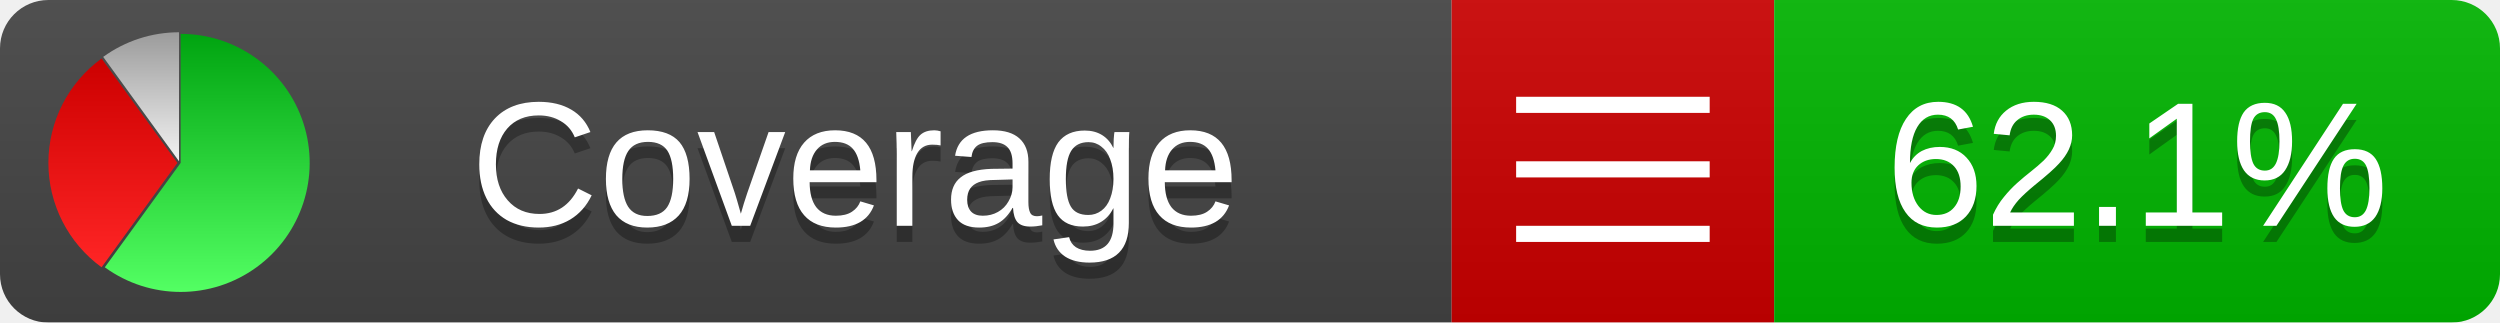
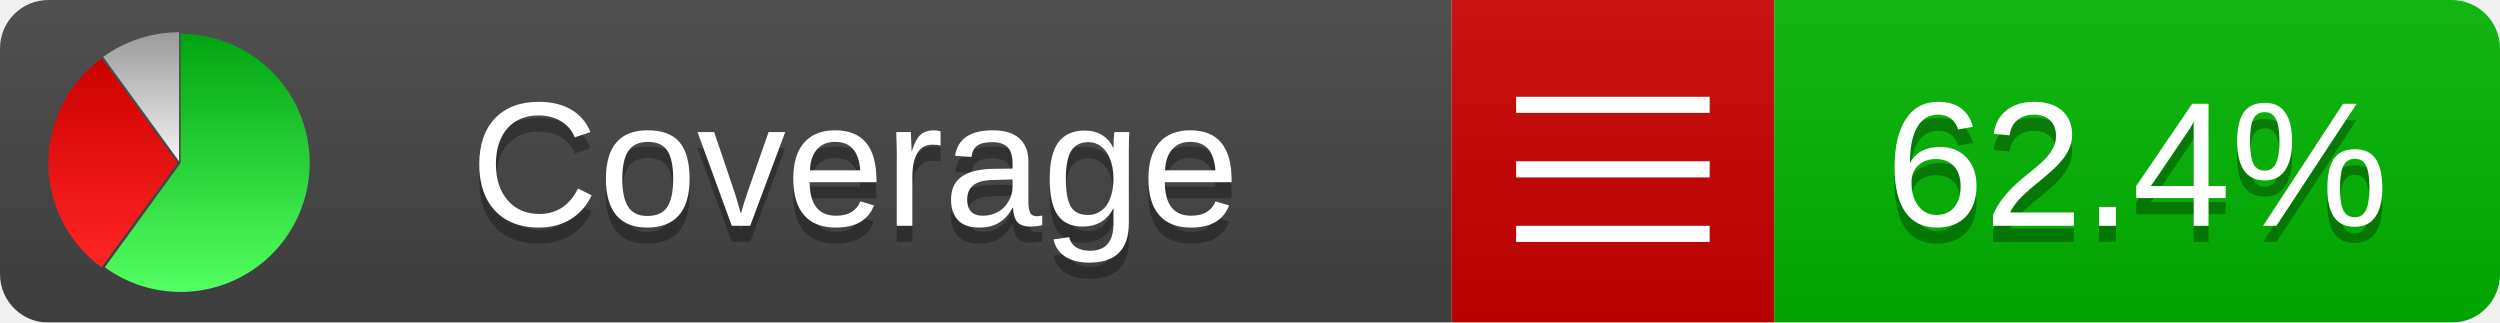
<svg xmlns="http://www.w3.org/2000/svg" xmlns:xlink="http://www.w3.org/1999/xlink" width="155" height="20">
  <style type="text/css">
          
            @keyframes fadeout {
              0 % { visibility: visible; opacity: 1; }
              40% { visibility: visible; opacity: 1; }
              50% { visibility: hidden; opacity: 0; }
              90% { visibility: hidden; opacity: 0; }
              100% { visibility: visible; opacity: 1; }
            }
            @keyframes fadein {
              0% { visibility: hidden; opacity: 0; }
              40% { visibility: hidden; opacity: 0; }
              50% { visibility: visible; opacity: 1; }
              90% { visibility: visible; opacity: 1; }
              100% { visibility: hidden; opacity: 0; }
            }
            .linecoverage {
                animation-duration: 10s;
                animation-name: fadeout;
                animation-iteration-count: infinite;
            }
            .branchcoverage {
                animation-duration: 10s;
                animation-name: fadein;
                animation-iteration-count: infinite;
            }
          
    </style>
  <defs>
    <linearGradient id="gradient" x2="0" y2="100%">
      <stop offset="0" stop-color="#bbb" stop-opacity=".1" />
      <stop offset="1" stop-opacity=".1" />
    </linearGradient>
    <linearGradient id="green" x2="0" y2="100%">
      <stop offset="0" stop-color="#00A410" />
      <stop offset="1" stop-color="#53FF63" />
    </linearGradient>
    <linearGradient id="red" x2="0" y2="100%">
      <stop offset="0" stop-color="#C00" />
      <stop offset="1" stop-color="#FF2525" />
    </linearGradient>
    <linearGradient id="gray" x2="0" y2="100%">
      <stop offset="0" stop-color="#9B9B9B" />
      <stop offset="1" stop-color="#F3F3F3" />
    </linearGradient>
    <mask id="mask">
      <rect width="155" height="20" rx="3" fill="#fff" />
    </mask>
    <g id="icon">
      <path style="fill:url(#green);" d="M205,202.5 l0,-200 a200,200 0 1,1 -117.558,361.803 z" />
      <path style="fill:url(#red);" d="M200,202.5 l-117.558,161.803 a200,200 0 0,1 0,-323.607 z" />
      <path style="fill:url(#gray);" d="M202.5,200 l-117.558,-161.803 a200,200 0 0,1 117.558,-38.196 z" />
    </g>
  </defs>
  <g mask="url(#mask)">
    <rect x="0" y="0" width="90" height="20" fill="#444" />
    <rect x="90" y="0" width="20" height="20" fill="#c00" />
    <rect x="110" y="0" width="45" height="20" fill="#00B600" />
    <rect x="0" y="0" width="155" height="20" fill="url(#gradient)" />
  </g>
  <g>
    <path class="" stroke="#fff" d="M94 6.5 h12 M94 10.5 h12 M94 14.5 h12" />
  </g>
  <g fill="#fff" text-anchor="middle" font-family="Verdana,Arial,Geneva,sans-serif" font-size="11">
    <a xlink:href="https://github.com/danielpalme/ReportGenerator" target="_top">
      <use xlink:href="#icon" transform="translate(3,2) scale(.04)" />
    </a>
    <text x="53" y="15" fill="#010101" fill-opacity=".3">Coverage</text>
    <text x="53" y="14" fill="#fff">Coverage</text>
-     <text class="" x="132.5" y="15" fill="#010101" fill-opacity=".3">62.1%</text>
-     <text class="" x="132.5" y="14">62.1%</text>
+     <text class="" x="132.5" y="15" fill="#010101" fill-opacity=".3">62.4%</text>
+     <text class="" x="132.5" y="14">62.4%</text>
  </g>
  <g>
    <rect class="" x="90" y="0" width="65" height="20" fill-opacity="0" />
  </g>
</svg>
